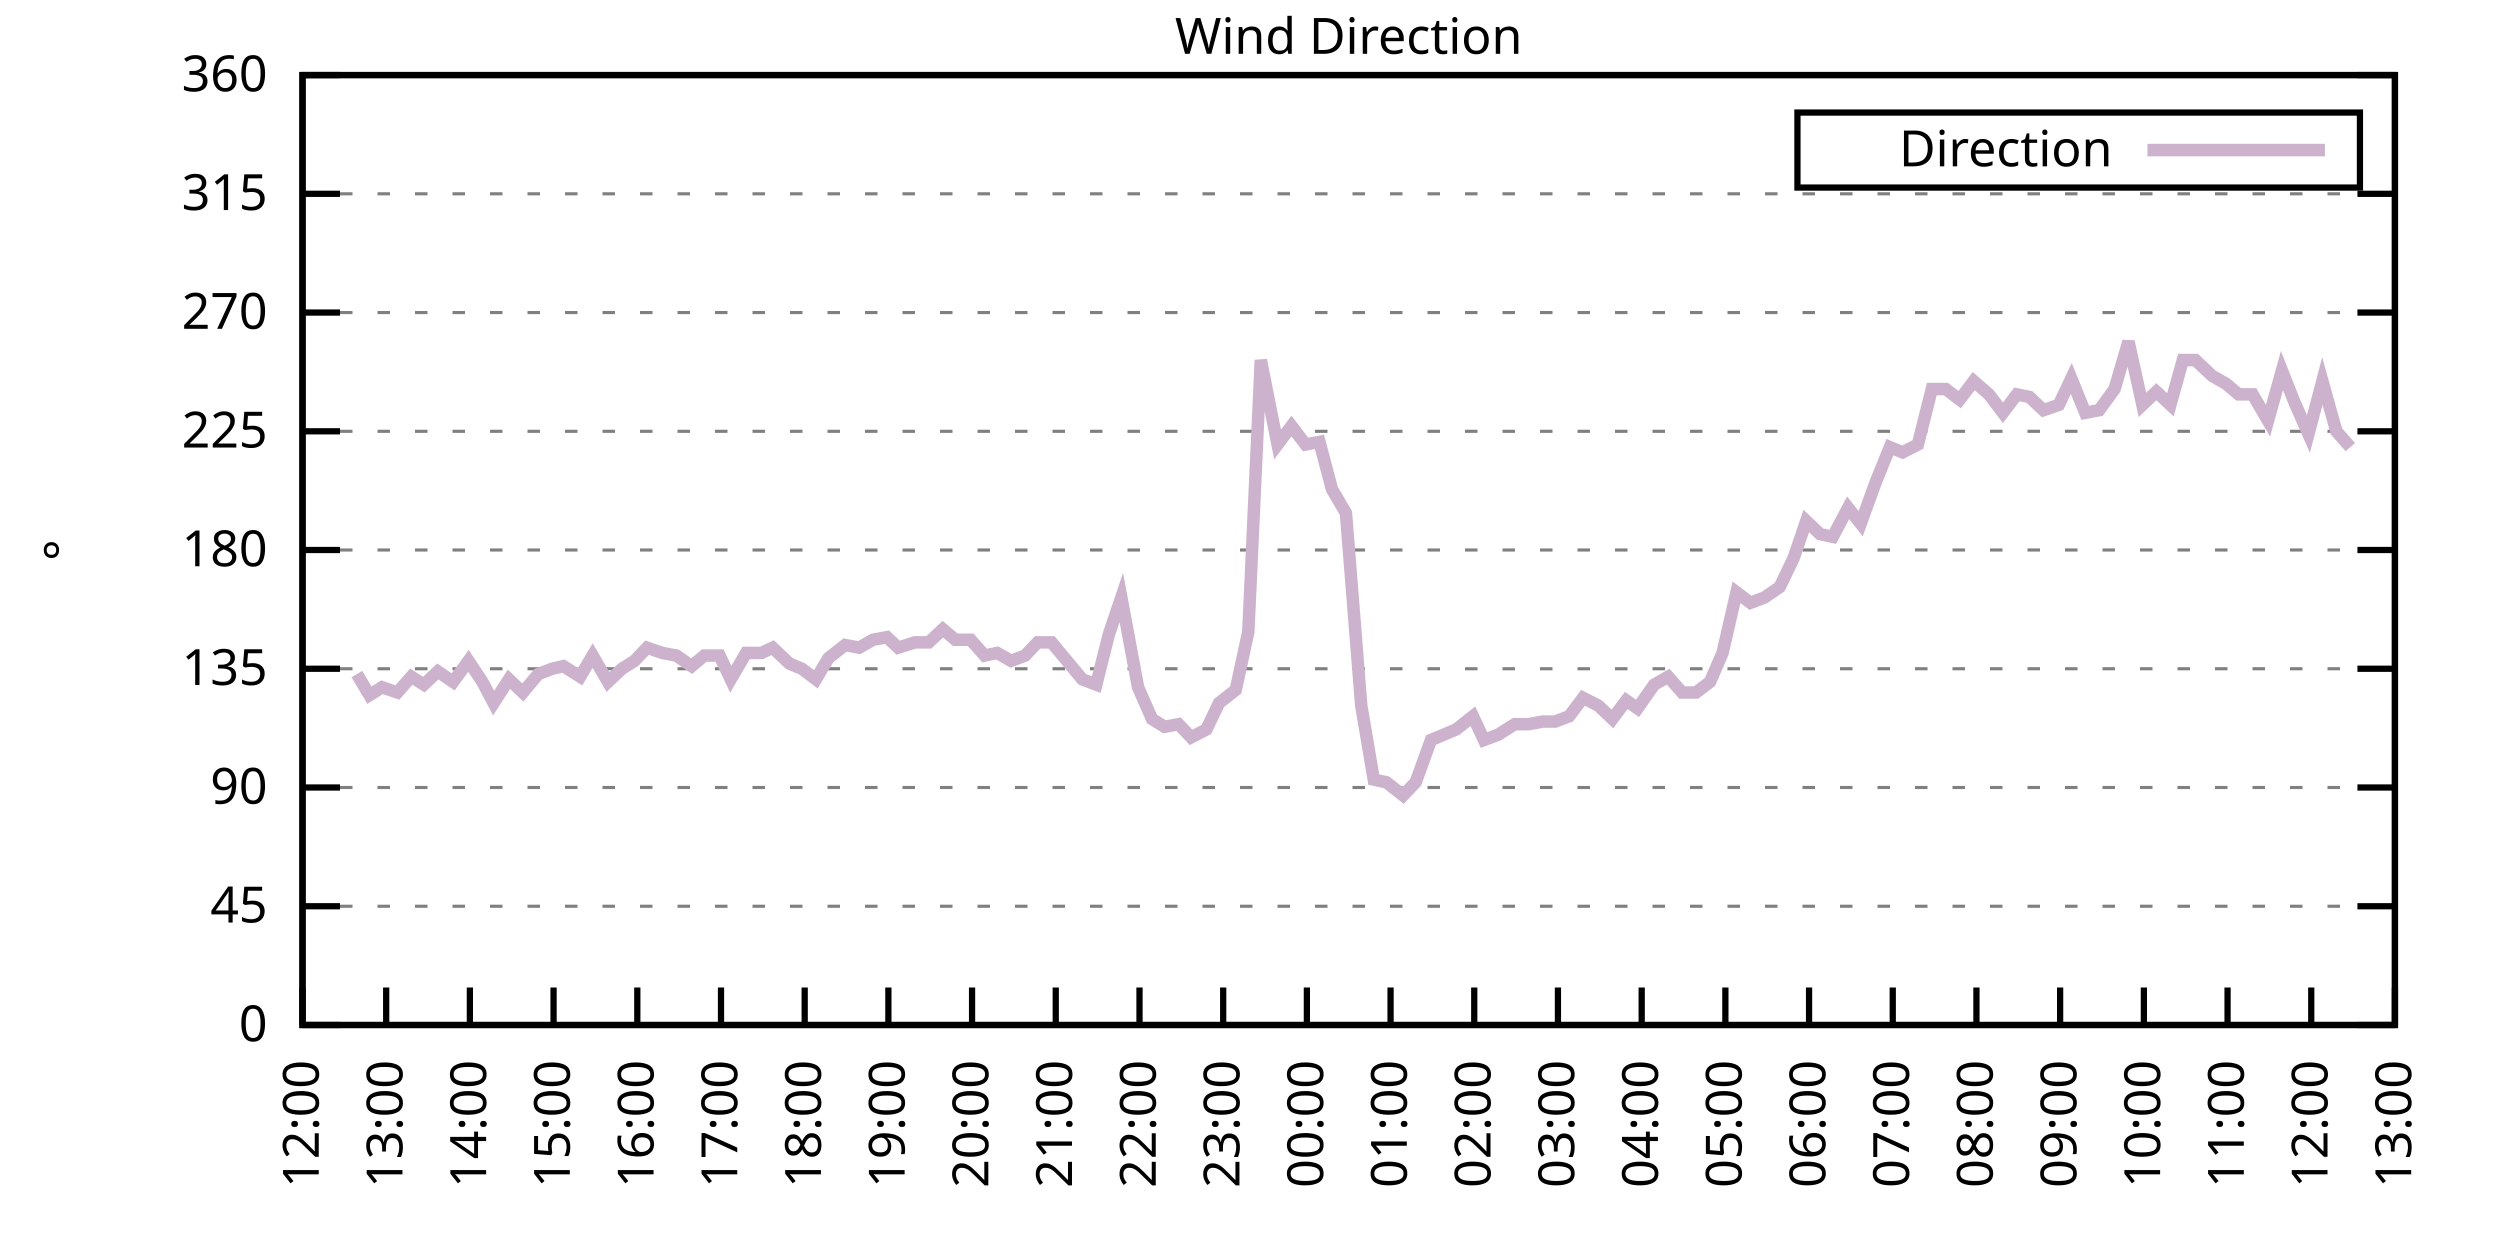
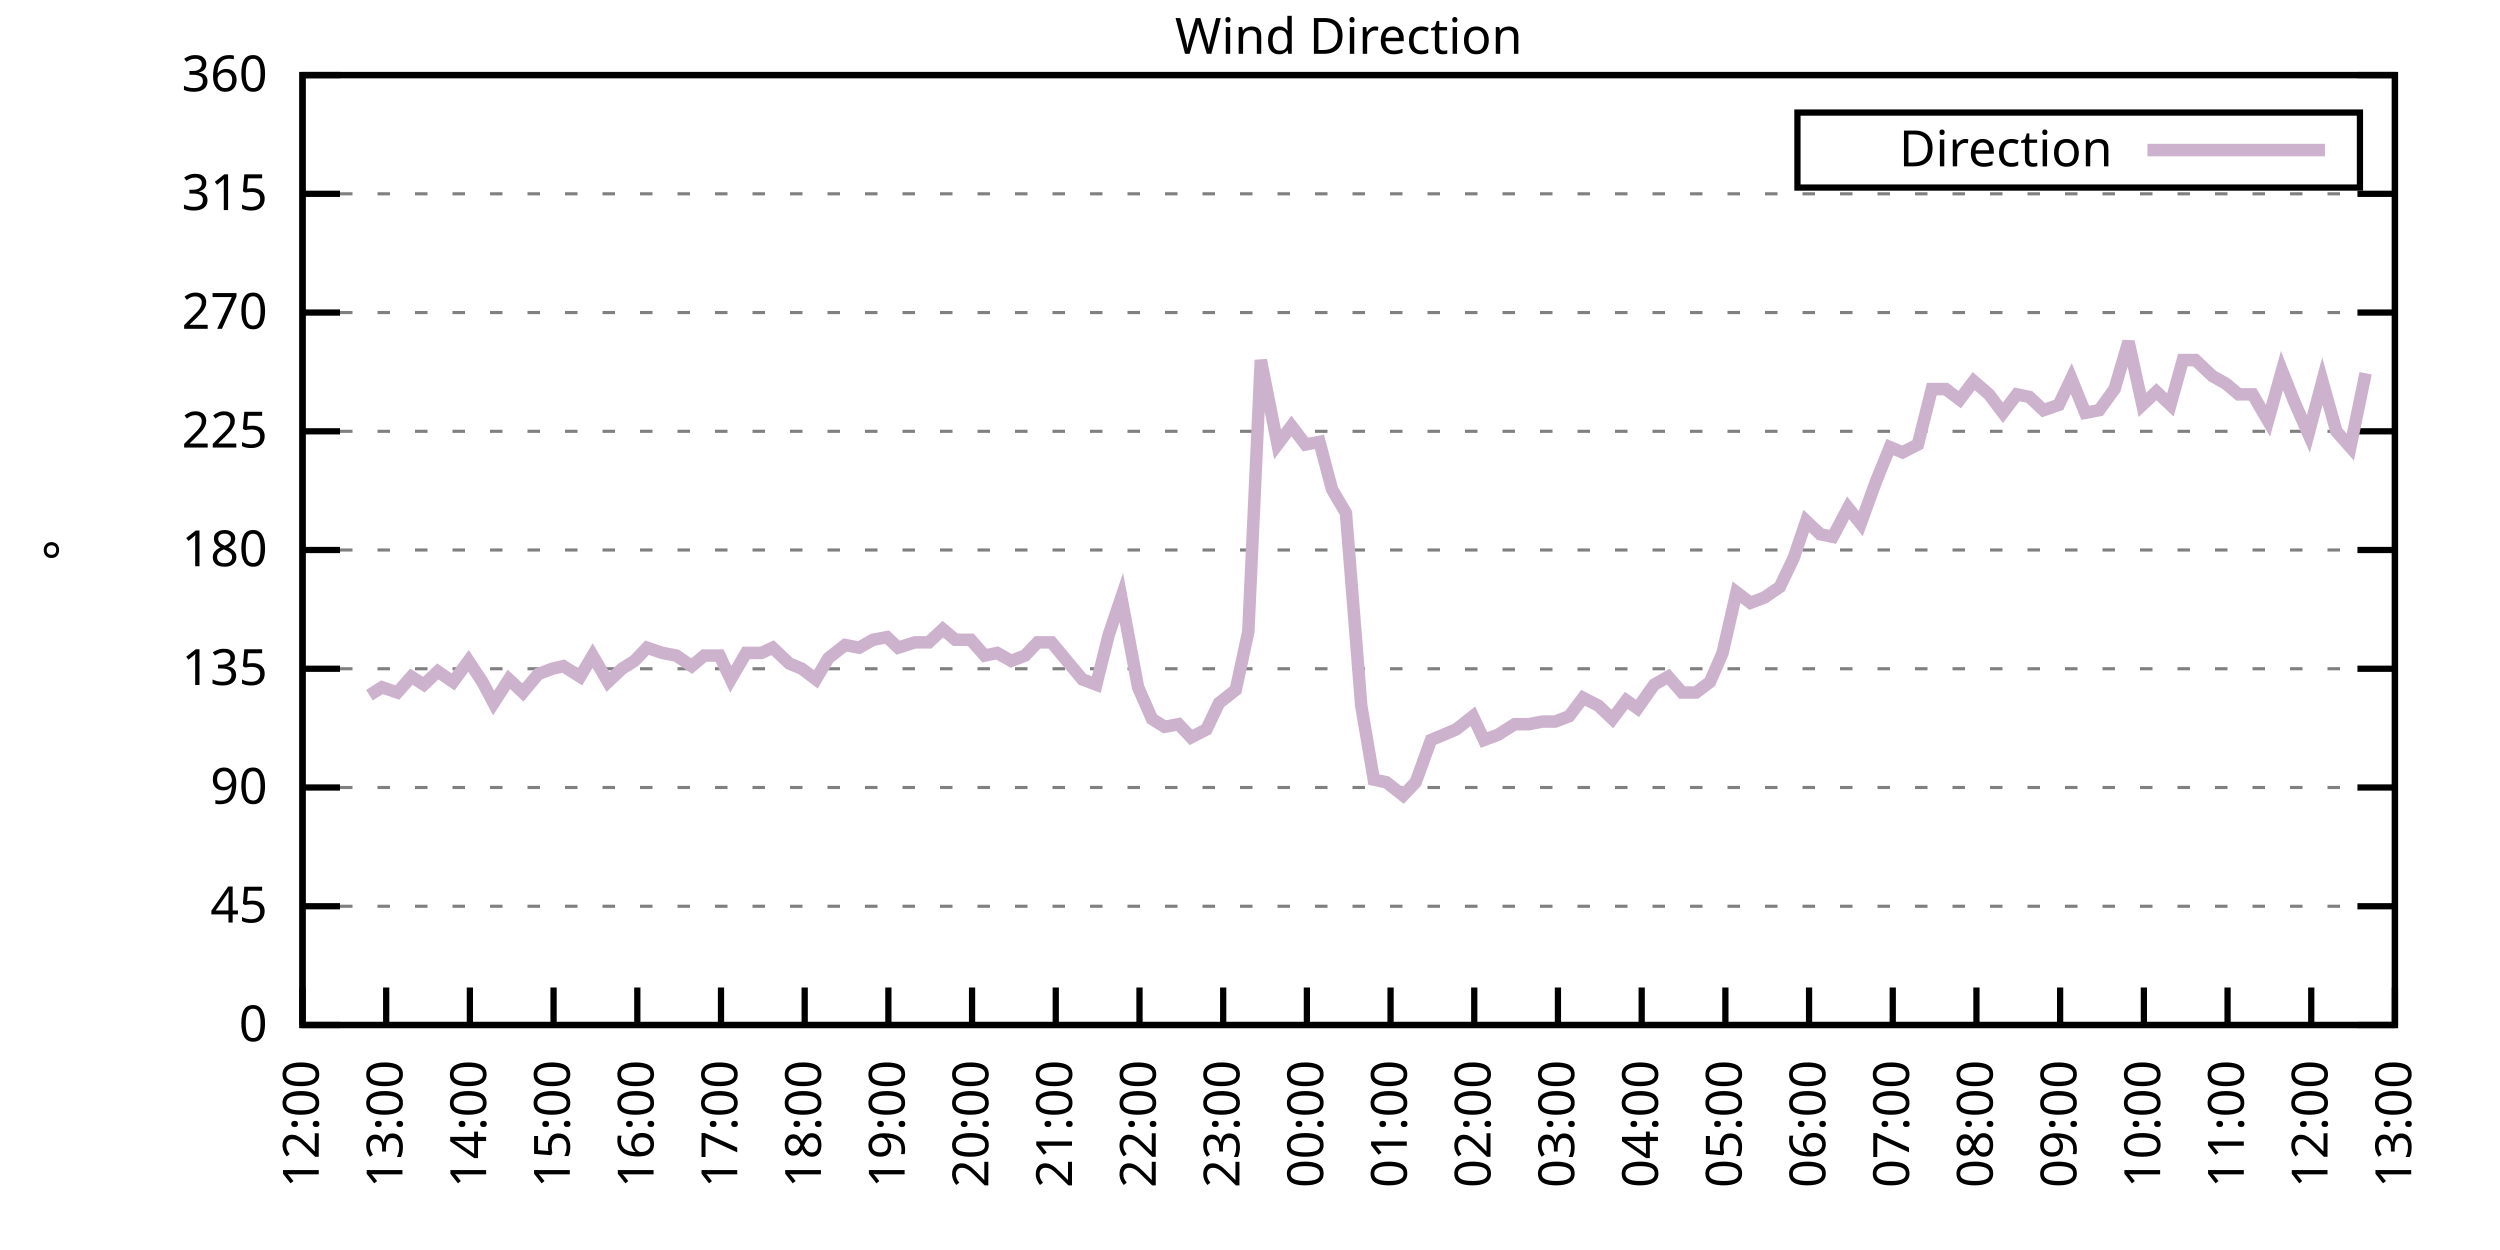
<svg xmlns="http://www.w3.org/2000/svg" xmlns:xlink="http://www.w3.org/1999/xlink" width="400" height="200" viewBox="0 0 400 200">
  <g id="gnuplot_canvas">
    <rect x="0" y="0" width="400" height="200" fill="none" />
    <defs>
      <circle id="gpDot" r="0.5" stroke-width="0.5" stroke="currentColor" />
      <path id="gpPt0" stroke-width="0.333" stroke="currentColor" d="M-1,0 h2 M0,-1 v2" />
      <path id="gpPt1" stroke-width="0.333" stroke="currentColor" d="M-1,-1 L1,1 M1,-1 L-1,1" />
      <path id="gpPt2" stroke-width="0.333" stroke="currentColor" d="M-1,0 L1,0 M0,-1 L0,1 M-1,-1 L1,1 M-1,1 L1,-1" />
      <rect id="gpPt3" stroke-width="0.333" stroke="currentColor" x="-1" y="-1" width="2" height="2" />
      <rect id="gpPt4" stroke-width="0.333" stroke="currentColor" fill="currentColor" x="-1" y="-1" width="2" height="2" />
      <circle id="gpPt5" stroke-width="0.333" stroke="currentColor" cx="0" cy="0" r="1" />
      <use xlink:href="#gpPt5" id="gpPt6" fill="currentColor" stroke="none" />
      <path id="gpPt7" stroke-width="0.333" stroke="currentColor" d="M0,-1.33 L-1.33,0.67 L1.33,0.67 z" />
      <use xlink:href="#gpPt7" id="gpPt8" fill="currentColor" stroke="none" />
      <use xlink:href="#gpPt7" id="gpPt9" stroke="currentColor" transform="rotate(180)" />
      <use xlink:href="#gpPt9" id="gpPt10" fill="currentColor" stroke="none" />
      <use xlink:href="#gpPt3" id="gpPt11" stroke="currentColor" transform="rotate(45)" />
      <use xlink:href="#gpPt11" id="gpPt12" fill="currentColor" stroke="none" />
      <path id="gpPt13" stroke-width="0.333" stroke="currentColor" d="M0,1.330 L1.265,0.411 L0.782,-1.067 L-0.782,-1.076 L-1.265,0.411 z" />
      <use xlink:href="#gpPt13" id="gpPt14" fill="currentColor" stroke="none" />
      <filter id="textbox" filterUnits="objectBoundingBox" x="0" y="0" height="1" width="1">
        <feFlood flood-color="white" flood-opacity="1" result="bgnd" />
        <feComposite in="SourceGraphic" in2="bgnd" operator="atop" />
      </filter>
      <filter id="greybox" filterUnits="objectBoundingBox" x="0" y="0" height="1" width="1">
        <feFlood flood-color="lightgrey" flood-opacity="1" result="grey" />
        <feComposite in="SourceGraphic" in2="grey" operator="atop" />
      </filter>
    </defs>
    <g fill="none" color="white" stroke="currentColor" stroke-width="1.00" stroke-linecap="butt" stroke-linejoin="miter">
</g>
    <g fill="none" color="black" stroke="currentColor" stroke-width="1.00" stroke-linecap="butt" stroke-linejoin="miter">
      <g stroke="none" shape-rendering="crispEdges">
        <polygon fill="rgb(255, 255, 255)" points="48.40,164.00 383.18,164.00 383.18,12.02 48.40,12.02 " />
      </g>
    </g>
    <g fill="none" color="black" stroke="currentColor" stroke-width="1.00" stroke-linecap="butt" stroke-linejoin="miter">
</g>
    <g fill="none" color="black" stroke="black" stroke-width="0.50" stroke-linecap="butt" stroke-linejoin="miter">
</g>
    <g fill="none" color="gray" stroke="currentColor" stroke-width="0.50" stroke-linecap="butt" stroke-linejoin="miter">
      <path stroke="gray" stroke-dasharray="2,4" class="gridline" d="M48.40,164.00 L383.19,164.00  " />
    </g>
    <g fill="none" color="gray" stroke="gray" stroke-width="1.00" stroke-linecap="butt" stroke-linejoin="miter">
</g>
    <g fill="none" color="black" stroke="currentColor" stroke-width="1.00" stroke-linecap="butt" stroke-linejoin="miter">
      <path stroke="black" d="M48.40,164.00 L54.40,164.00 M383.19,164.00 L377.19,164.00  " />
      <g transform="translate(42.80,166.60)" stroke="none" fill="black" font-family="Sans" font-size="8.00" text-anchor="end">
        <text>
          <tspan font-family="Sans"> 0</tspan>
        </text>
      </g>
    </g>
    <g fill="none" color="black" stroke="currentColor" stroke-width="1.00" stroke-linecap="butt" stroke-linejoin="miter">
</g>
    <g fill="none" color="black" stroke="black" stroke-width="0.50" stroke-linecap="butt" stroke-linejoin="miter">
</g>
    <g fill="none" color="gray" stroke="currentColor" stroke-width="0.50" stroke-linecap="butt" stroke-linejoin="miter">
      <path stroke="gray" stroke-dasharray="2,4" class="gridline" d="M48.40,145.00 L383.19,145.00  " />
    </g>
    <g fill="none" color="gray" stroke="gray" stroke-width="1.00" stroke-linecap="butt" stroke-linejoin="miter">
</g>
    <g fill="none" color="black" stroke="currentColor" stroke-width="1.00" stroke-linecap="butt" stroke-linejoin="miter">
      <path stroke="black" d="M48.40,145.00 L54.40,145.00 M383.19,145.00 L377.19,145.00  " />
      <g transform="translate(42.80,147.60)" stroke="none" fill="black" font-family="Sans" font-size="8.00" text-anchor="end">
        <text>
          <tspan font-family="Sans"> 45</tspan>
        </text>
      </g>
    </g>
    <g fill="none" color="black" stroke="currentColor" stroke-width="1.00" stroke-linecap="butt" stroke-linejoin="miter">
</g>
    <g fill="none" color="black" stroke="black" stroke-width="0.50" stroke-linecap="butt" stroke-linejoin="miter">
</g>
    <g fill="none" color="gray" stroke="currentColor" stroke-width="0.50" stroke-linecap="butt" stroke-linejoin="miter">
      <path stroke="gray" stroke-dasharray="2,4" class="gridline" d="M48.40,126.00 L383.19,126.00  " />
    </g>
    <g fill="none" color="gray" stroke="gray" stroke-width="1.00" stroke-linecap="butt" stroke-linejoin="miter">
</g>
    <g fill="none" color="black" stroke="currentColor" stroke-width="1.00" stroke-linecap="butt" stroke-linejoin="miter">
      <path stroke="black" d="M48.40,126.00 L54.40,126.00 M383.19,126.00 L377.19,126.00  " />
      <g transform="translate(42.80,128.60)" stroke="none" fill="black" font-family="Sans" font-size="8.00" text-anchor="end">
        <text>
          <tspan font-family="Sans"> 90</tspan>
        </text>
      </g>
    </g>
    <g fill="none" color="black" stroke="currentColor" stroke-width="1.00" stroke-linecap="butt" stroke-linejoin="miter">
</g>
    <g fill="none" color="black" stroke="black" stroke-width="0.50" stroke-linecap="butt" stroke-linejoin="miter">
</g>
    <g fill="none" color="gray" stroke="currentColor" stroke-width="0.50" stroke-linecap="butt" stroke-linejoin="miter">
      <path stroke="gray" stroke-dasharray="2,4" class="gridline" d="M48.40,107.00 L383.19,107.00  " />
    </g>
    <g fill="none" color="gray" stroke="gray" stroke-width="1.00" stroke-linecap="butt" stroke-linejoin="miter">
</g>
    <g fill="none" color="black" stroke="currentColor" stroke-width="1.00" stroke-linecap="butt" stroke-linejoin="miter">
      <path stroke="black" d="M48.40,107.00 L54.40,107.00 M383.19,107.00 L377.19,107.00  " />
      <g transform="translate(42.80,109.60)" stroke="none" fill="black" font-family="Sans" font-size="8.00" text-anchor="end">
        <text>
          <tspan font-family="Sans"> 135</tspan>
        </text>
      </g>
    </g>
    <g fill="none" color="black" stroke="currentColor" stroke-width="1.00" stroke-linecap="butt" stroke-linejoin="miter">
</g>
    <g fill="none" color="black" stroke="black" stroke-width="0.50" stroke-linecap="butt" stroke-linejoin="miter">
</g>
    <g fill="none" color="gray" stroke="currentColor" stroke-width="0.50" stroke-linecap="butt" stroke-linejoin="miter">
      <path stroke="gray" stroke-dasharray="2,4" class="gridline" d="M48.40,88.00 L383.19,88.00  " />
    </g>
    <g fill="none" color="gray" stroke="gray" stroke-width="1.00" stroke-linecap="butt" stroke-linejoin="miter">
</g>
    <g fill="none" color="black" stroke="currentColor" stroke-width="1.00" stroke-linecap="butt" stroke-linejoin="miter">
      <path stroke="black" d="M48.40,88.00 L54.40,88.00 M383.19,88.00 L377.19,88.00  " />
      <g transform="translate(42.80,90.60)" stroke="none" fill="black" font-family="Sans" font-size="8.00" text-anchor="end">
        <text>
          <tspan font-family="Sans"> 180</tspan>
        </text>
      </g>
    </g>
    <g fill="none" color="black" stroke="currentColor" stroke-width="1.00" stroke-linecap="butt" stroke-linejoin="miter">
</g>
    <g fill="none" color="black" stroke="black" stroke-width="0.50" stroke-linecap="butt" stroke-linejoin="miter">
</g>
    <g fill="none" color="gray" stroke="currentColor" stroke-width="0.50" stroke-linecap="butt" stroke-linejoin="miter">
      <path stroke="gray" stroke-dasharray="2,4" class="gridline" d="M48.40,69.01 L383.19,69.01  " />
    </g>
    <g fill="none" color="gray" stroke="gray" stroke-width="1.00" stroke-linecap="butt" stroke-linejoin="miter">
</g>
    <g fill="none" color="black" stroke="currentColor" stroke-width="1.00" stroke-linecap="butt" stroke-linejoin="miter">
      <path stroke="black" d="M48.40,69.01 L54.40,69.01 M383.19,69.01 L377.19,69.01  " />
      <g transform="translate(42.80,71.61)" stroke="none" fill="black" font-family="Sans" font-size="8.00" text-anchor="end">
        <text>
          <tspan font-family="Sans"> 225</tspan>
        </text>
      </g>
    </g>
    <g fill="none" color="black" stroke="currentColor" stroke-width="1.00" stroke-linecap="butt" stroke-linejoin="miter">
</g>
    <g fill="none" color="black" stroke="black" stroke-width="0.50" stroke-linecap="butt" stroke-linejoin="miter">
</g>
    <g fill="none" color="gray" stroke="currentColor" stroke-width="0.50" stroke-linecap="butt" stroke-linejoin="miter">
      <path stroke="gray" stroke-dasharray="2,4" class="gridline" d="M48.40,50.01 L383.19,50.01  " />
    </g>
    <g fill="none" color="gray" stroke="gray" stroke-width="1.00" stroke-linecap="butt" stroke-linejoin="miter">
</g>
    <g fill="none" color="black" stroke="currentColor" stroke-width="1.00" stroke-linecap="butt" stroke-linejoin="miter">
      <path stroke="black" d="M48.40,50.01 L54.40,50.01 M383.19,50.01 L377.19,50.01  " />
      <g transform="translate(42.80,52.61)" stroke="none" fill="black" font-family="Sans" font-size="8.00" text-anchor="end">
        <text>
          <tspan font-family="Sans"> 270</tspan>
        </text>
      </g>
    </g>
    <g fill="none" color="black" stroke="currentColor" stroke-width="1.00" stroke-linecap="butt" stroke-linejoin="miter">
</g>
    <g fill="none" color="black" stroke="black" stroke-width="0.50" stroke-linecap="butt" stroke-linejoin="miter">
</g>
    <g fill="none" color="gray" stroke="currentColor" stroke-width="0.50" stroke-linecap="butt" stroke-linejoin="miter">
      <path stroke="gray" stroke-dasharray="2,4" class="gridline" d="M48.40,31.01 L383.19,31.01  " />
    </g>
    <g fill="none" color="gray" stroke="gray" stroke-width="1.00" stroke-linecap="butt" stroke-linejoin="miter">
</g>
    <g fill="none" color="black" stroke="currentColor" stroke-width="1.00" stroke-linecap="butt" stroke-linejoin="miter">
      <path stroke="black" d="M48.40,31.01 L54.40,31.01 M383.19,31.01 L377.19,31.01  " />
      <g transform="translate(42.80,33.61)" stroke="none" fill="black" font-family="Sans" font-size="8.00" text-anchor="end">
        <text>
          <tspan font-family="Sans"> 315</tspan>
        </text>
      </g>
    </g>
    <g fill="none" color="black" stroke="currentColor" stroke-width="1.00" stroke-linecap="butt" stroke-linejoin="miter">
</g>
    <g fill="none" color="black" stroke="black" stroke-width="0.50" stroke-linecap="butt" stroke-linejoin="miter">
</g>
    <g fill="none" color="gray" stroke="currentColor" stroke-width="0.50" stroke-linecap="butt" stroke-linejoin="miter">
      <path stroke="gray" stroke-dasharray="2,4" class="gridline" d="M48.40,12.01 L383.19,12.01  " />
    </g>
    <g fill="none" color="gray" stroke="gray" stroke-width="1.00" stroke-linecap="butt" stroke-linejoin="miter">
</g>
    <g fill="none" color="black" stroke="currentColor" stroke-width="1.00" stroke-linecap="butt" stroke-linejoin="miter">
      <path stroke="black" d="M48.40,12.01 L54.40,12.01 M383.19,12.01 L377.19,12.01  " />
      <g transform="translate(42.80,14.61)" stroke="none" fill="black" font-family="Sans" font-size="8.00" text-anchor="end">
        <text>
          <tspan font-family="Sans"> 360</tspan>
        </text>
      </g>
    </g>
    <g fill="none" color="black" stroke="currentColor" stroke-width="1.00" stroke-linecap="butt" stroke-linejoin="miter">
      <path stroke="black" d="M48.40,164.00 L48.40,158.00  " />
      <g transform="translate(51.00,169.60) rotate(270.00)" stroke="none" fill="black" font-family="Sans" font-size="8.00" text-anchor="end">
        <text>
          <tspan font-family="Sans">12:00</tspan>
        </text>
      </g>
    </g>
    <g fill="none" color="black" stroke="currentColor" stroke-width="1.00" stroke-linecap="butt" stroke-linejoin="miter">
      <path stroke="black" d="M61.79,164.00 L61.79,158.00  " />
      <g transform="translate(64.39,169.60) rotate(270.00)" stroke="none" fill="black" font-family="Sans" font-size="8.00" text-anchor="end">
        <text>
          <tspan font-family="Sans">13:00</tspan>
        </text>
      </g>
    </g>
    <g fill="none" color="black" stroke="currentColor" stroke-width="1.00" stroke-linecap="butt" stroke-linejoin="miter">
      <path stroke="black" d="M75.18,164.00 L75.18,158.00  " />
      <g transform="translate(77.78,169.60) rotate(270.00)" stroke="none" fill="black" font-family="Sans" font-size="8.00" text-anchor="end">
        <text>
          <tspan font-family="Sans">14:00</tspan>
        </text>
      </g>
    </g>
    <g fill="none" color="black" stroke="currentColor" stroke-width="1.00" stroke-linecap="butt" stroke-linejoin="miter">
      <path stroke="black" d="M88.57,164.00 L88.57,158.00  " />
      <g transform="translate(91.17,169.60) rotate(270.00)" stroke="none" fill="black" font-family="Sans" font-size="8.00" text-anchor="end">
        <text>
          <tspan font-family="Sans">15:00</tspan>
        </text>
      </g>
    </g>
    <g fill="none" color="black" stroke="currentColor" stroke-width="1.00" stroke-linecap="butt" stroke-linejoin="miter">
      <path stroke="black" d="M101.97,164.00 L101.97,158.00  " />
      <g transform="translate(104.57,169.60) rotate(270.00)" stroke="none" fill="black" font-family="Sans" font-size="8.00" text-anchor="end">
        <text>
          <tspan font-family="Sans">16:00</tspan>
        </text>
      </g>
    </g>
    <g fill="none" color="black" stroke="currentColor" stroke-width="1.00" stroke-linecap="butt" stroke-linejoin="miter">
      <path stroke="black" d="M115.36,164.00 L115.36,158.00  " />
      <g transform="translate(117.96,169.60) rotate(270.00)" stroke="none" fill="black" font-family="Sans" font-size="8.00" text-anchor="end">
        <text>
          <tspan font-family="Sans">17:00</tspan>
        </text>
      </g>
    </g>
    <g fill="none" color="black" stroke="currentColor" stroke-width="1.00" stroke-linecap="butt" stroke-linejoin="miter">
      <path stroke="black" d="M128.75,164.00 L128.75,158.00  " />
      <g transform="translate(131.35,169.60) rotate(270.00)" stroke="none" fill="black" font-family="Sans" font-size="8.00" text-anchor="end">
        <text>
          <tspan font-family="Sans">18:00</tspan>
        </text>
      </g>
    </g>
    <g fill="none" color="black" stroke="currentColor" stroke-width="1.00" stroke-linecap="butt" stroke-linejoin="miter">
      <path stroke="black" d="M142.14,164.00 L142.14,158.00  " />
      <g transform="translate(144.74,169.60) rotate(270.00)" stroke="none" fill="black" font-family="Sans" font-size="8.00" text-anchor="end">
        <text>
          <tspan font-family="Sans">19:00</tspan>
        </text>
      </g>
    </g>
    <g fill="none" color="black" stroke="currentColor" stroke-width="1.00" stroke-linecap="butt" stroke-linejoin="miter">
      <path stroke="black" d="M155.53,164.00 L155.53,158.00  " />
      <g transform="translate(158.13,169.60) rotate(270.00)" stroke="none" fill="black" font-family="Sans" font-size="8.00" text-anchor="end">
        <text>
          <tspan font-family="Sans">20:00</tspan>
        </text>
      </g>
    </g>
    <g fill="none" color="black" stroke="currentColor" stroke-width="1.00" stroke-linecap="butt" stroke-linejoin="miter">
      <path stroke="black" d="M168.92,164.00 L168.92,158.00  " />
      <g transform="translate(171.52,169.60) rotate(270.00)" stroke="none" fill="black" font-family="Sans" font-size="8.00" text-anchor="end">
        <text>
          <tspan font-family="Sans">21:00</tspan>
        </text>
      </g>
    </g>
    <g fill="none" color="black" stroke="currentColor" stroke-width="1.00" stroke-linecap="butt" stroke-linejoin="miter">
      <path stroke="black" d="M182.32,164.00 L182.32,158.00  " />
      <g transform="translate(184.92,169.60) rotate(270.00)" stroke="none" fill="black" font-family="Sans" font-size="8.00" text-anchor="end">
        <text>
          <tspan font-family="Sans">22:00</tspan>
        </text>
      </g>
    </g>
    <g fill="none" color="black" stroke="currentColor" stroke-width="1.00" stroke-linecap="butt" stroke-linejoin="miter">
      <path stroke="black" d="M195.71,164.00 L195.71,158.00  " />
      <g transform="translate(198.31,169.60) rotate(270.00)" stroke="none" fill="black" font-family="Sans" font-size="8.00" text-anchor="end">
        <text>
          <tspan font-family="Sans">23:00</tspan>
        </text>
      </g>
    </g>
    <g fill="none" color="black" stroke="currentColor" stroke-width="1.00" stroke-linecap="butt" stroke-linejoin="miter">
      <path stroke="black" d="M209.10,164.00 L209.10,158.00  " />
      <g transform="translate(211.70,169.60) rotate(270.00)" stroke="none" fill="black" font-family="Sans" font-size="8.00" text-anchor="end">
        <text>
          <tspan font-family="Sans">00:00</tspan>
        </text>
      </g>
    </g>
    <g fill="none" color="black" stroke="currentColor" stroke-width="1.00" stroke-linecap="butt" stroke-linejoin="miter">
      <path stroke="black" d="M222.49,164.00 L222.49,158.00  " />
      <g transform="translate(225.09,169.60) rotate(270.00)" stroke="none" fill="black" font-family="Sans" font-size="8.00" text-anchor="end">
        <text>
          <tspan font-family="Sans">01:00</tspan>
        </text>
      </g>
    </g>
    <g fill="none" color="black" stroke="currentColor" stroke-width="1.00" stroke-linecap="butt" stroke-linejoin="miter">
      <path stroke="black" d="M235.88,164.00 L235.88,158.00  " />
      <g transform="translate(238.48,169.60) rotate(270.00)" stroke="none" fill="black" font-family="Sans" font-size="8.00" text-anchor="end">
        <text>
          <tspan font-family="Sans">02:00</tspan>
        </text>
      </g>
    </g>
    <g fill="none" color="black" stroke="currentColor" stroke-width="1.00" stroke-linecap="butt" stroke-linejoin="miter">
      <path stroke="black" d="M249.27,164.00 L249.27,158.00  " />
      <g transform="translate(251.87,169.60) rotate(270.00)" stroke="none" fill="black" font-family="Sans" font-size="8.00" text-anchor="end">
        <text>
          <tspan font-family="Sans">03:00</tspan>
        </text>
      </g>
    </g>
    <g fill="none" color="black" stroke="currentColor" stroke-width="1.00" stroke-linecap="butt" stroke-linejoin="miter">
      <path stroke="black" d="M262.67,164.00 L262.67,158.00  " />
      <g transform="translate(265.27,169.60) rotate(270.00)" stroke="none" fill="black" font-family="Sans" font-size="8.00" text-anchor="end">
        <text>
          <tspan font-family="Sans">04:00</tspan>
        </text>
      </g>
    </g>
    <g fill="none" color="black" stroke="currentColor" stroke-width="1.00" stroke-linecap="butt" stroke-linejoin="miter">
      <path stroke="black" d="M276.06,164.00 L276.06,158.00  " />
      <g transform="translate(278.66,169.60) rotate(270.00)" stroke="none" fill="black" font-family="Sans" font-size="8.00" text-anchor="end">
        <text>
          <tspan font-family="Sans">05:00</tspan>
        </text>
      </g>
    </g>
    <g fill="none" color="black" stroke="currentColor" stroke-width="1.00" stroke-linecap="butt" stroke-linejoin="miter">
      <path stroke="black" d="M289.45,164.00 L289.45,158.00  " />
      <g transform="translate(292.05,169.60) rotate(270.00)" stroke="none" fill="black" font-family="Sans" font-size="8.00" text-anchor="end">
        <text>
          <tspan font-family="Sans">06:00</tspan>
        </text>
      </g>
    </g>
    <g fill="none" color="black" stroke="currentColor" stroke-width="1.00" stroke-linecap="butt" stroke-linejoin="miter">
      <path stroke="black" d="M302.84,164.00 L302.84,158.00  " />
      <g transform="translate(305.44,169.60) rotate(270.00)" stroke="none" fill="black" font-family="Sans" font-size="8.00" text-anchor="end">
        <text>
          <tspan font-family="Sans">07:00</tspan>
        </text>
      </g>
    </g>
    <g fill="none" color="black" stroke="currentColor" stroke-width="1.00" stroke-linecap="butt" stroke-linejoin="miter">
      <path stroke="black" d="M316.23,164.00 L316.23,158.00  " />
      <g transform="translate(318.83,169.60) rotate(270.00)" stroke="none" fill="black" font-family="Sans" font-size="8.00" text-anchor="end">
        <text>
          <tspan font-family="Sans">08:00</tspan>
        </text>
      </g>
    </g>
    <g fill="none" color="black" stroke="currentColor" stroke-width="1.00" stroke-linecap="butt" stroke-linejoin="miter">
      <path stroke="black" d="M329.62,164.00 L329.62,158.00  " />
      <g transform="translate(332.22,169.60) rotate(270.00)" stroke="none" fill="black" font-family="Sans" font-size="8.00" text-anchor="end">
        <text>
          <tspan font-family="Sans">09:00</tspan>
        </text>
      </g>
    </g>
    <g fill="none" color="black" stroke="currentColor" stroke-width="1.00" stroke-linecap="butt" stroke-linejoin="miter">
      <path stroke="black" d="M343.02,164.00 L343.02,158.00  " />
      <g transform="translate(345.62,169.60) rotate(270.00)" stroke="none" fill="black" font-family="Sans" font-size="8.00" text-anchor="end">
        <text>
          <tspan font-family="Sans">10:00</tspan>
        </text>
      </g>
    </g>
    <g fill="none" color="black" stroke="currentColor" stroke-width="1.00" stroke-linecap="butt" stroke-linejoin="miter">
      <path stroke="black" d="M356.41,164.00 L356.41,158.00  " />
      <g transform="translate(359.01,169.60) rotate(270.00)" stroke="none" fill="black" font-family="Sans" font-size="8.00" text-anchor="end">
        <text>
          <tspan font-family="Sans">11:00</tspan>
        </text>
      </g>
    </g>
    <g fill="none" color="black" stroke="currentColor" stroke-width="1.00" stroke-linecap="butt" stroke-linejoin="miter">
      <path stroke="black" d="M369.80,164.00 L369.80,158.00  " />
      <g transform="translate(372.40,169.60) rotate(270.00)" stroke="none" fill="black" font-family="Sans" font-size="8.00" text-anchor="end">
        <text>
          <tspan font-family="Sans">12:00</tspan>
        </text>
      </g>
    </g>
    <g fill="none" color="black" stroke="currentColor" stroke-width="1.00" stroke-linecap="butt" stroke-linejoin="miter">
      <path stroke="black" d="M383.19,164.00 L383.19,158.00  " />
      <g transform="translate(385.79,169.60) rotate(270.00)" stroke="none" fill="black" font-family="Sans" font-size="8.00" text-anchor="end">
        <text>
          <tspan font-family="Sans">13:00</tspan>
        </text>
      </g>
    </g>
    <g fill="none" color="black" stroke="currentColor" stroke-width="1.00" stroke-linecap="butt" stroke-linejoin="miter">
</g>
    <g fill="none" color="black" stroke="currentColor" stroke-width="1.00" stroke-linecap="butt" stroke-linejoin="miter">
      <path stroke="black" d="M48.40,12.01 L48.40,164.00 L383.19,164.00 L383.19,12.01 L48.40,12.01 Z  " />
    </g>
    <g fill="none" color="black" stroke="currentColor" stroke-width="1.00" stroke-linecap="butt" stroke-linejoin="miter">
</g>
    <g fill="none" color="black" stroke="currentColor" stroke-width="1.00" stroke-linecap="butt" stroke-linejoin="miter">
      <path stroke="black" d="M287.59,30.01 L287.59,18.01 L377.59,18.01 L377.59,30.01 L287.59,30.01 Z  " />
    </g>
    <g id="Wind_direction_plot_1">
      <g fill="none" color="white" stroke="black" stroke-width="2.00" stroke-linecap="butt" stroke-linejoin="miter">
</g>
      <g fill="none" color="black" stroke="currentColor" stroke-width="2.00" stroke-linecap="butt" stroke-linejoin="miter">
        <g transform="translate(337.99,26.61)" stroke="none" fill="black" font-family="Sans" font-size="8.00" text-anchor="end">
          <text>
            <tspan font-family="Sans">Direction</tspan>
          </text>
        </g>
      </g>
      <g fill="none" color="black" stroke="currentColor" stroke-width="2.00" stroke-linecap="butt" stroke-linejoin="miter">
-         <path stroke="rgb(204, 178, 204)" d="M343.59,24.01 L371.99,24.01 M57.10,107.85 L59.11,111.23 L61.12,109.96 L63.58,110.80 L65.81,108.27 L67.82,109.54   L70.05,107.43 L72.50,109.11 L74.96,105.74 L77.19,109.11 L78.98,112.49 L81.43,108.69 L83.66,110.80 L86.12,107.85   L88.35,107.00 L90.14,106.58 L92.82,108.27 L94.82,104.89 L97.28,109.11 L99.51,107.00 L101.52,105.74 L103.53,103.63   L105.98,104.47 L108.22,104.89 L110.67,106.58 L112.68,104.89 L115.13,104.89 L116.92,108.69 L119.38,104.47 L121.83,104.47   L123.62,103.63 L126.29,106.16 L128.30,107.00 L130.54,108.69 L132.54,105.31 L135.22,103.20 L137.45,103.63 L139.69,102.36   L141.92,101.94 L143.70,103.63 L146.38,102.78 L148.61,102.78 L150.85,100.67 L152.85,102.36 L155.31,102.36 L157.54,104.89   L159.55,104.47 L161.78,105.74 L164.01,104.89 L166.02,102.78 L168.25,102.78 L170.71,105.74 L173.17,108.69 L175.40,109.54   L177.41,101.52 L179.41,95.60 L182.09,109.96 L184.32,115.03 L186.33,116.29 L188.57,115.87 L190.57,117.98 L193.03,116.71   L195.04,112.49 L197.72,110.38 L199.73,101.09 L201.73,57.61 L204.41,71.12 L206.64,68.16 L208.88,71.12 L211.11,70.70   L213.12,78.29 L215.35,82.09 L217.80,112.91 L219.81,124.74 L221.82,125.16 L224.50,127.27 L226.51,125.16 L228.96,118.40   L230.97,117.56 L232.98,116.71 L235.66,114.60 L237.44,118.40 L239.68,117.56 L242.36,115.87 L244.59,115.87 L246.82,115.45   L248.83,115.45 L251.06,114.60 L253.29,111.65 L255.75,112.91 L257.98,115.03 L260.21,112.07 L262.00,113.34 L264.67,109.54   L266.91,108.27 L269.14,110.80 L271.37,110.80 L273.60,109.11 L275.61,104.47 L277.84,94.76 L280.07,96.45 L282.31,95.60   L284.76,93.92 L286.99,89.27 L289.00,83.36 L291.23,85.47 L293.24,85.89 L295.70,81.25 L297.71,83.78 L300.16,77.03   L302.39,71.54 L304.40,72.38 L306.86,71.12 L309.09,62.25 L311.32,62.25 L313.55,63.94 L315.79,60.98 L318.24,63.10   L320.47,66.05 L322.70,63.10 L324.71,63.52 L326.95,65.63 L329.40,64.78 L331.41,60.56 L333.64,66.05 L335.87,65.63   L338.33,62.25 L340.56,54.65 L342.79,64.78 L345.02,62.67 L347.26,64.78 L349.26,57.61 L351.27,57.61 L353.95,60.14   L356.18,61.41 L358.19,63.10 L360.42,63.10 L362.88,67.32 L365.11,59.30 L367.12,64.36 L369.35,69.43 L371.58,60.98   L373.82,69.01 L376.05,71.54  " />
+         <path stroke="rgb(204, 178, 204)" d="M343.59,24.01 L371.99,24.01 M59.11,111.23 L61.12,109.96 L63.58,110.80 L65.81,108.27 L67.82,109.54 L70.05,107.43   L72.50,109.11 L74.96,105.74 L77.19,109.11 L78.98,112.49 L81.43,108.69 L83.66,110.80 L86.12,107.85 L88.35,107.00   L90.14,106.58 L92.82,108.27 L94.82,104.89 L97.28,109.11 L99.51,107.00 L101.52,105.74 L103.53,103.63 L105.98,104.47   L108.22,104.89 L110.67,106.58 L112.68,104.89 L115.13,104.89 L116.92,108.69 L119.38,104.47 L121.83,104.47 L123.62,103.63   L126.29,106.16 L128.30,107.00 L130.54,108.69 L132.54,105.31 L135.22,103.20 L137.45,103.63 L139.69,102.36 L141.92,101.94   L143.70,103.63 L146.38,102.78 L148.61,102.78 L150.85,100.67 L152.85,102.36 L155.31,102.36 L157.54,104.89 L159.55,104.47   L161.78,105.74 L164.01,104.89 L166.02,102.78 L168.25,102.78 L170.71,105.74 L173.17,108.69 L175.40,109.54 L177.41,101.52   L179.41,95.60 L182.09,109.96 L184.32,115.03 L186.33,116.29 L188.57,115.87 L190.57,117.98 L193.03,116.71 L195.04,112.49   L197.72,110.38 L199.73,101.09 L201.73,57.61 L204.41,71.12 L206.64,68.16 L208.88,71.12 L211.11,70.70 L213.12,78.29   L215.35,82.09 L217.80,112.91 L219.81,124.74 L221.82,125.16 L224.50,127.27 L226.51,125.16 L228.96,118.40 L230.97,117.56   L232.98,116.71 L235.66,114.60 L237.44,118.40 L239.68,117.56 L242.36,115.87 L244.59,115.87 L246.82,115.45 L248.83,115.45   L251.06,114.60 L253.29,111.65 L255.75,112.91 L257.98,115.03 L260.21,112.07 L262.00,113.34 L264.67,109.54 L266.91,108.27   L269.14,110.80 L271.37,110.80 L273.60,109.11 L275.61,104.47 L277.84,94.76 L280.07,96.45 L282.31,95.60 L284.76,93.92   L286.99,89.27 L289.00,83.36 L291.23,85.47 L293.24,85.89 L295.70,81.25 L297.71,83.78 L300.16,77.03 L302.39,71.54   L304.40,72.38 L306.86,71.12 L309.09,62.25 L311.32,62.25 L313.55,63.94 L315.79,60.98 L318.24,63.10 L320.47,66.05   L322.70,63.10 L324.71,63.52 L326.95,65.63 L329.40,64.78 L331.41,60.56 L333.64,66.05 L335.87,65.63 L338.33,62.25   L340.56,54.65 L342.79,64.78 L345.02,62.67 L347.26,64.78 L349.26,57.61 L351.27,57.61 L353.95,60.14 L356.18,61.41   L358.19,63.10 L360.42,63.10 L362.88,67.32 L365.11,59.30 L367.12,64.36 L369.35,69.43 L371.58,60.98 L373.82,69.01   L376.05,71.54 L378.50,59.72  " />
      </g>
    </g>
    <g fill="none" color="black" stroke="currentColor" stroke-width="2.00" stroke-linecap="butt" stroke-linejoin="miter">
</g>
    <g fill="none" color="black" stroke="black" stroke-width="1.00" stroke-linecap="butt" stroke-linejoin="miter">
</g>
    <g fill="none" color="black" stroke="currentColor" stroke-width="1.00" stroke-linecap="butt" stroke-linejoin="miter">
      <path stroke="black" d="M48.40,12.01 L48.40,164.00 L383.19,164.00 L383.19,12.01 L48.40,12.01 Z  " />
      <g transform="translate(12.80,88.01) rotate(270.00)" stroke="none" fill="black" font-family="Sans" font-size="8.00" text-anchor="middle">
        <text>
          <tspan font-family="Sans">°</tspan>
        </text>
      </g>
    </g>
    <g fill="none" color="black" stroke="currentColor" stroke-width="1.00" stroke-linecap="butt" stroke-linejoin="miter">
</g>
    <g fill="none" color="black" stroke="currentColor" stroke-width="1.00" stroke-linecap="butt" stroke-linejoin="miter">
      <g transform="translate(215.79,8.61)" stroke="none" fill="black" font-family="Sans" font-size="8.00" text-anchor="middle">
        <text>
          <tspan font-family="Sans">Wind Direction</tspan>
        </text>
      </g>
    </g>
    <g fill="none" color="black" stroke="currentColor" stroke-width="1.00" stroke-linecap="butt" stroke-linejoin="miter">
</g>
  </g>
</svg>
